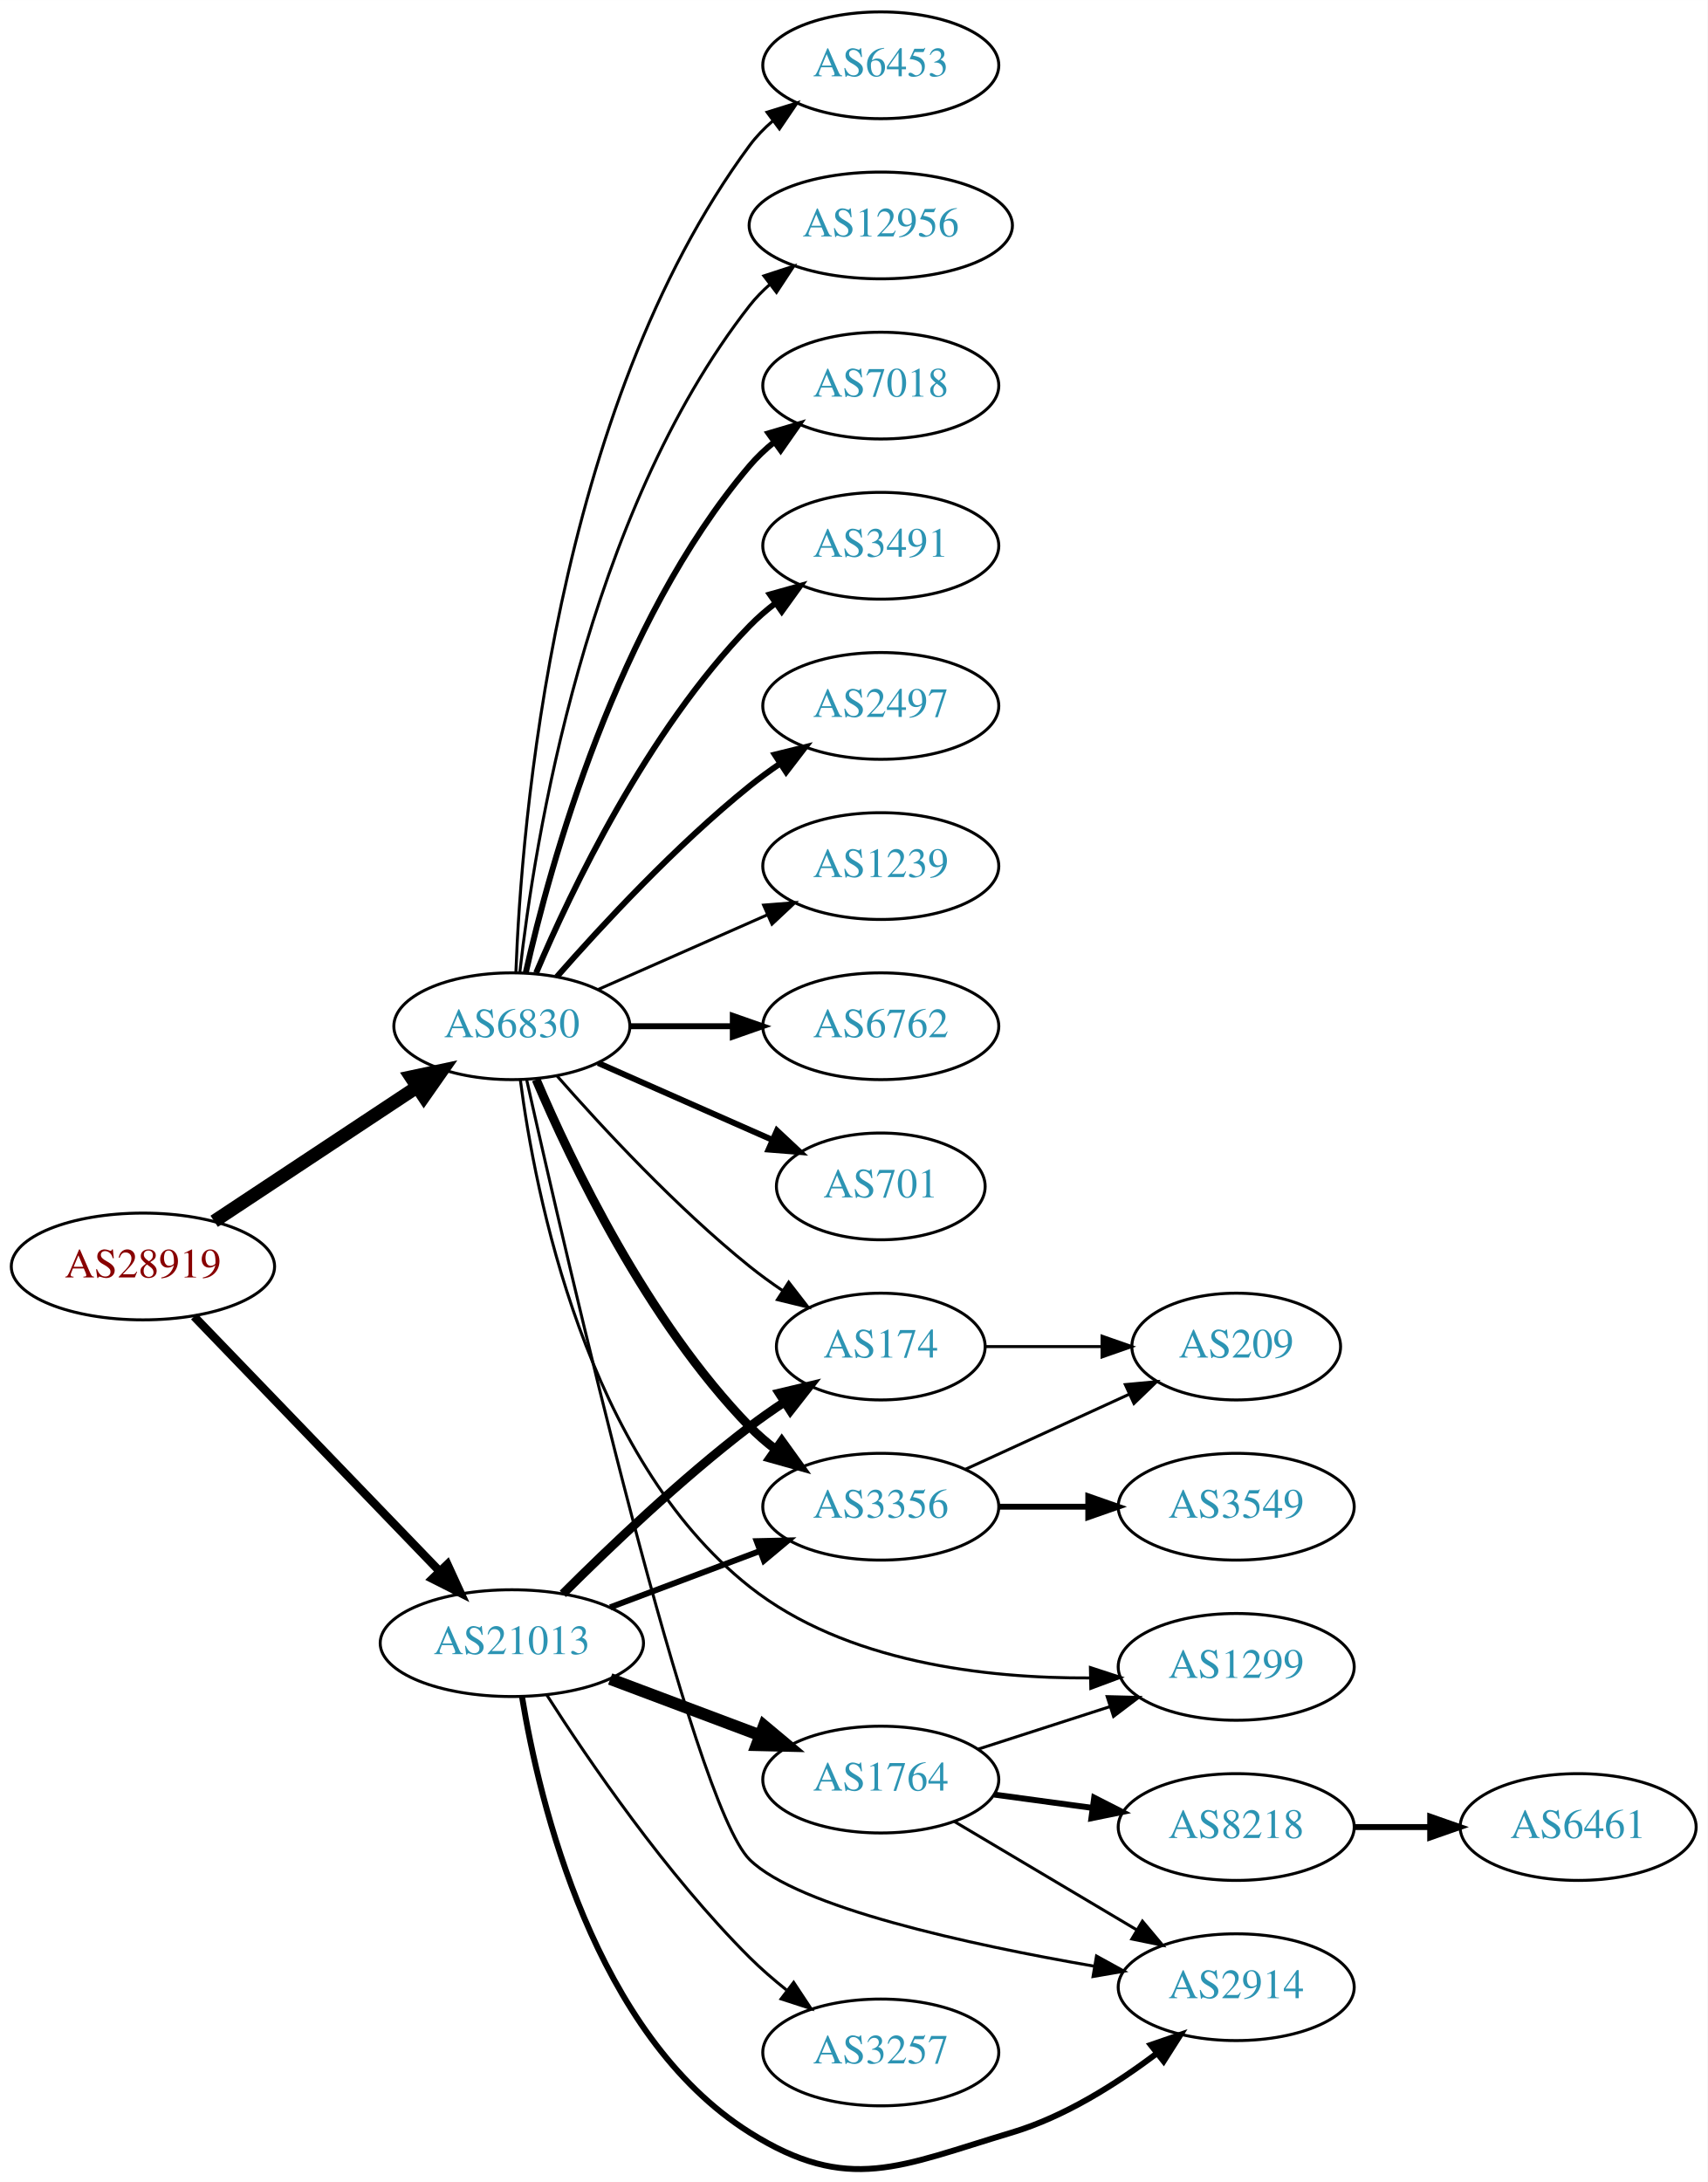
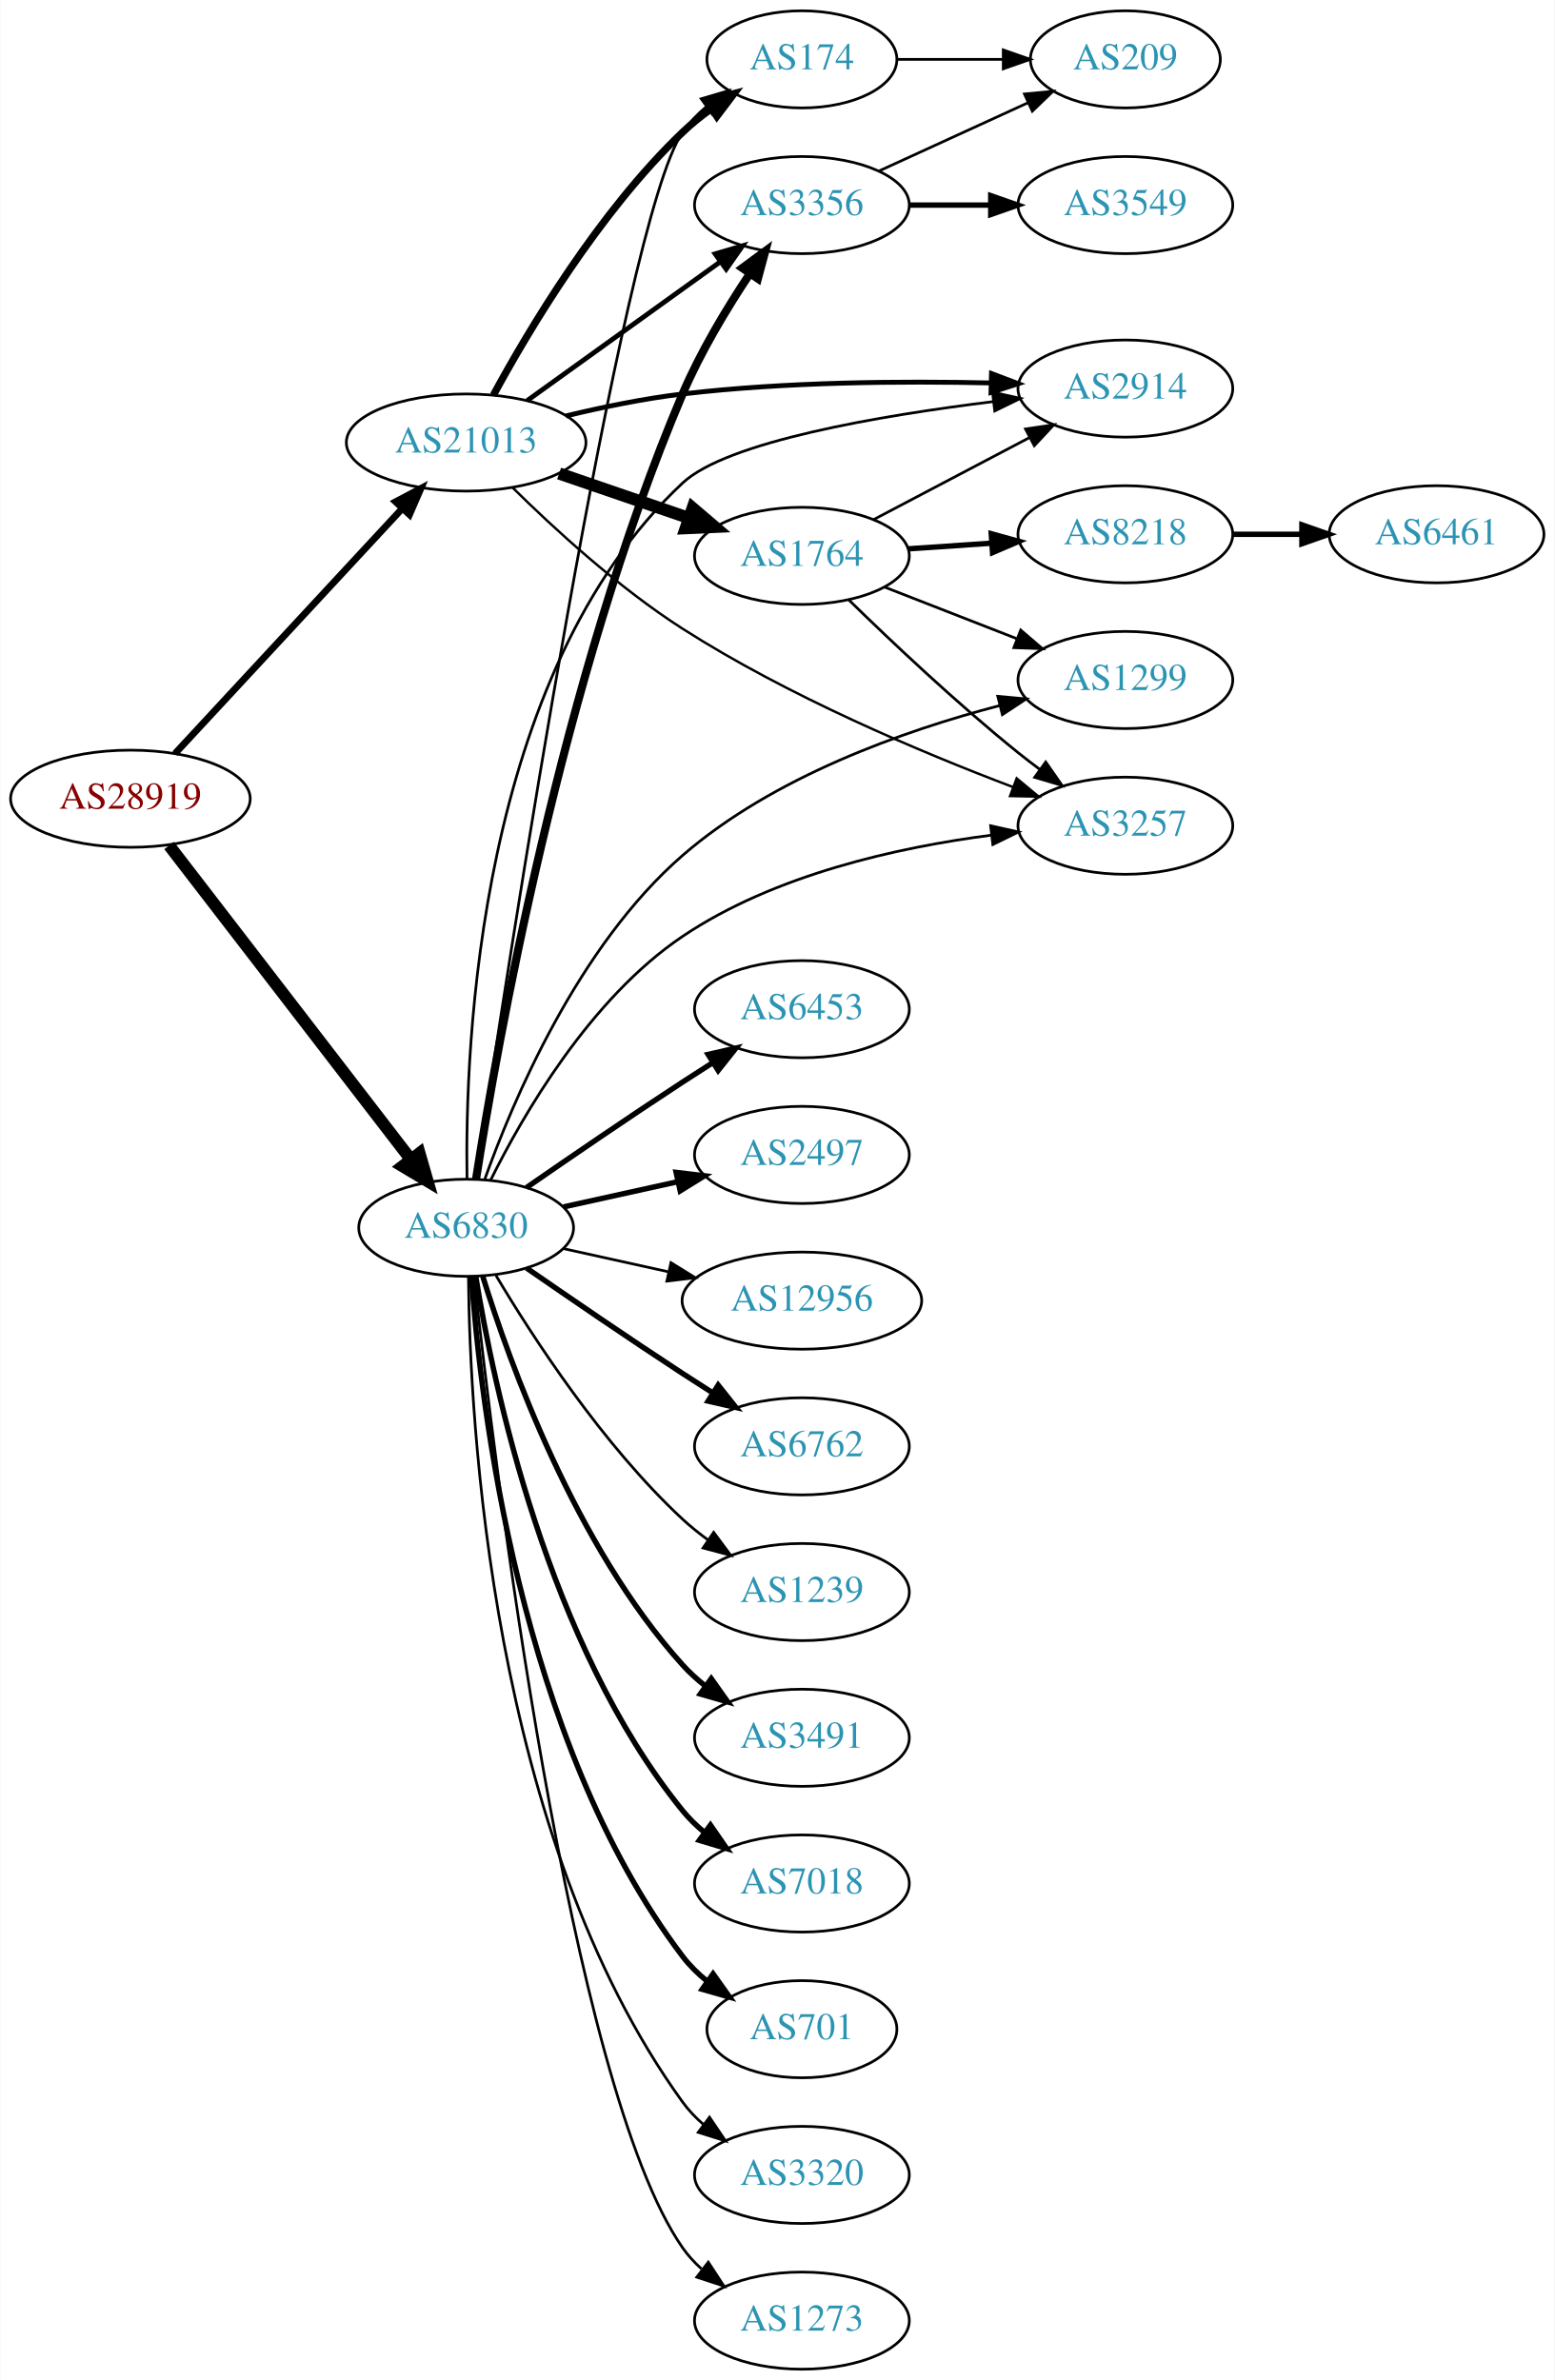
- <svg xmlns="http://www.w3.org/2000/svg" xmlns:xlink="http://www.w3.org/1999/xlink" width="576pt" height="736pt" viewBox="0.00 0.00 575.76 735.67">
-   <g id="graph0" class="graph" transform="scale(1 1) rotate(0) translate(4 731.669)">
-     <polygon fill="white" stroke="none" points="-4,4 -4,-731.669 571.762,-731.669 571.762,4 -4,4" />
+ <svg xmlns="http://www.w3.org/2000/svg" xmlns:xlink="http://www.w3.org/1999/xlink" width="576pt" height="882pt" viewBox="0.00 0.00 575.76 882.00">
+   <g id="graph0" class="graph" transform="scale(1 1) rotate(0) translate(4 878)">
+     <polygon fill="white" stroke="none" points="-4,4 -4,-878 571.762,-878 571.762,4 -4,4" />
    <g id="node1" class="node">
      <g id="a_node1">
        <a xlink:href="/asn/28919" xlink:title="AS28919 ~ Fischergries 2 [AT]">
-           <ellipse fill="#ffffff" stroke="black" cx="44.196" cy="-304.669" rx="44.393" ry="18" />
-           <text text-anchor="middle" x="44.196" y="-300.969" font-family="Times,serif" font-size="14.00" fill="#880000">AS28919</text>
+           <ellipse fill="#ffffff" stroke="black" cx="44.196" cy="-582" rx="44.393" ry="18" />
+           <text text-anchor="middle" x="44.196" y="-578.3" font-family="Times,serif" font-size="14.00" fill="#880000">AS28919</text>
        </a>
      </g>
    </g>
    <g id="node2" class="node">
      <g id="a_node2">
        <a xlink:href="/asn/6830" xlink:title="AS6830 ~ LGI-UPC [AT]">
-           <ellipse fill="#ffffff" stroke="black" cx="168.588" cy="-385.669" rx="39.794" ry="18" />
-           <text text-anchor="middle" x="168.588" y="-381.969" font-family="Times,serif" font-size="14.00" fill="#2c94b3">AS6830</text>
+           <ellipse fill="#ffffff" stroke="black" cx="168.588" cy="-423" rx="39.794" ry="18" />
+           <text text-anchor="middle" x="168.588" y="-419.3" font-family="Times,serif" font-size="14.00" fill="#2c94b3">AS6830</text>
        </a>
      </g>
    </g>
    <g id="edge1" class="edge">
-       <path fill="none" stroke="black" stroke-width="4.5" d="M68.217,-319.905C87.571,-332.713 115.406,-351.135 136.696,-365.225" />
-       <polygon fill="black" stroke="black" stroke-width="4.5" points="134.572,-368.54 145.084,-370.776 138.918,-361.973 134.572,-368.54" />
+       <path fill="none" stroke="black" stroke-width="4.5" d="M58.527,-564.682C80.139,-536.605 122.926,-481.021 148.003,-448.443" />
+       <polygon fill="black" stroke="black" stroke-width="4.5" points="151.294,-450.623 154.274,-440.297 145.054,-445.82 151.294,-450.623" />
    </g>
    <g id="node3" class="node">
      <g id="a_node3">
        <a xlink:href="/asn/21013" xlink:title="AS21013 ~ Wels, AT [AT]">
-           <ellipse fill="#ffffff" stroke="black" cx="168.588" cy="-177.669" rx="44.393" ry="18" />
-           <text text-anchor="middle" x="168.588" y="-173.969" font-family="Times,serif" font-size="14.00" fill="#2c94b3">AS21013</text>
+           <ellipse fill="#ffffff" stroke="black" cx="168.588" cy="-714" rx="44.393" ry="18" />
+           <text text-anchor="middle" x="168.588" y="-710.3" font-family="Times,serif" font-size="14.00" fill="#2c94b3">AS21013</text>
        </a>
      </g>
    </g>
    <g id="edge2" class="edge">
-       <path fill="none" stroke="black" stroke-width="2.842" d="M61.449,-287.805C82.663,-265.792 119.938,-227.114 144.192,-201.947" />
-       <polygon fill="black" stroke="black" stroke-width="2.842" points="146.849,-204.233 151.268,-194.604 141.809,-199.376 146.849,-204.233" />
+       <path fill="none" stroke="black" stroke-width="2.543" d="M60.697,-598.718C82.008,-621.701 120.494,-663.209 145.006,-689.645" />
+       <polygon fill="black" stroke="black" stroke-width="2.543" points="142.461,-692.048 151.826,-697.001 147.594,-687.288 142.461,-692.048" />
    </g>
    <g id="node4" class="node">
      <g id="a_node4">
-         <a xlink:href="/asn/12956" xlink:title="AS12956 ~ TELXIUS [ES]">
-           <ellipse fill="#ffffff" stroke="black" cx="292.98" cy="-655.669" rx="44.393" ry="18" />
-           <text text-anchor="middle" x="292.98" y="-651.969" font-family="Times,serif" font-size="14.00" fill="#2c94b3">AS12956</text>
+         <a xlink:href="/asn/3356" xlink:title="AS3356 ~ Level 3 Parent, LLC [US]">
+           <ellipse fill="#ffffff" stroke="black" cx="292.98" cy="-802" rx="39.794" ry="18" />
+           <text text-anchor="middle" x="292.98" y="-798.3" font-family="Times,serif" font-size="14.00" fill="#2c94b3">AS3356</text>
        </a>
      </g>
    </g>
    <g id="edge3" class="edge">
-       <path fill="none" stroke="black" d="M171.268,-403.798C176.098,-447.038 193.439,-557.886 248.784,-628.669 250.8,-631.247 253.135,-633.644 255.656,-635.858" />
-       <polygon fill="black" stroke="black" points="253.565,-638.665 263.638,-641.951 257.812,-633.101 253.565,-638.665" />
+       <path fill="none" stroke="black" stroke-width="3" d="M172.253,-441.033C179.838,-489.581 203.943,-626.498 248.784,-732 255.411,-747.59 265.171,-763.763 273.738,-776.63" />
+       <polygon fill="black" stroke="black" stroke-width="3" points="270.897,-778.676 279.425,-784.962 276.679,-774.73 270.897,-778.676" />
    </g>
    <g id="node5" class="node">
      <g id="a_node5">
-         <a xlink:href="/asn/3356" xlink:title="AS3356 ~ Level 3 Parent, LLC [US]">
-           <ellipse fill="#ffffff" stroke="black" cx="292.98" cy="-223.669" rx="39.794" ry="18" />
-           <text text-anchor="middle" x="292.98" y="-219.969" font-family="Times,serif" font-size="14.00" fill="#2c94b3">AS3356</text>
+         <a xlink:href="/asn/6453" xlink:title="AS6453 ~ TATA COMMUNICATIONS (AMERICA) INC [US]">
+           <ellipse fill="#ffffff" stroke="black" cx="292.98" cy="-504" rx="39.794" ry="18" />
+           <text text-anchor="middle" x="292.98" y="-500.3" font-family="Times,serif" font-size="14.00" fill="#2c94b3">AS6453</text>
        </a>
      </g>
    </g>
    <g id="edge4" class="edge">
-       <path fill="none" stroke="black" stroke-width="3" d="M176.779,-367.695C188.546,-339.988 214.12,-286.322 248.784,-250.669 251.404,-247.975 254.345,-245.43 257.428,-243.061" />
-       <polygon fill="black" stroke="black" stroke-width="3" points="259.603,-245.811 265.796,-237.214 255.594,-240.072 259.603,-245.811" />
+       <path fill="none" stroke="black" stroke-width="2" d="M190.945,-437.901C206.796,-448.877 228.999,-464.079 248.784,-477 252.366,-479.339 256.137,-481.759 259.897,-484.144" />
+       <polygon fill="black" stroke="black" stroke-width="2" points="258.23,-487.231 268.558,-489.596 261.959,-481.307 258.23,-487.231" />
    </g>
    <g id="node6" class="node">
      <g id="a_node6">
-         <a xlink:href="/asn/7018" xlink:title="AS7018 ~ AT&amp;T Services, Inc. [US]">
-           <ellipse fill="#ffffff" stroke="black" cx="292.98" cy="-601.669" rx="39.794" ry="18" />
-           <text text-anchor="middle" x="292.98" y="-597.969" font-family="Times,serif" font-size="14.00" fill="#2c94b3">AS7018</text>
+         <a xlink:href="/asn/174" xlink:title="AS174 ~ Cogent Communications [US]">
+           <ellipse fill="#ffffff" stroke="black" cx="292.98" cy="-856" rx="35.194" ry="18" />
+           <text text-anchor="middle" x="292.98" y="-852.3" font-family="Times,serif" font-size="14.00" fill="#2c94b3">AS174</text>
        </a>
      </g>
    </g>
    <g id="edge5" class="edge">
-       <path fill="none" stroke="black" stroke-width="2" d="M173.282,-403.745C181.422,-439.818 203.855,-521.809 248.784,-574.669 251.219,-577.533 254.035,-580.19 257.04,-582.63" />
-       <polygon fill="black" stroke="black" stroke-width="2" points="255.139,-585.575 265.3,-588.576 259.228,-579.893 255.139,-585.575" />
+       <path fill="none" stroke="black" d="M172.25,-441.096C183.326,-515.592 226.226,-796.196 248.784,-829 251.208,-832.525 254.259,-835.682 257.612,-838.484" />
+       <polygon fill="black" stroke="black" points="255.67,-841.398 265.835,-844.385 259.751,-835.711 255.67,-841.398" />
    </g>
    <g id="node7" class="node">
      <g id="a_node7">
-         <a xlink:href="/asn/3491" xlink:title="AS3491 ~ PCCW Global, Inc. [US]">
-           <ellipse fill="#ffffff" stroke="black" cx="292.98" cy="-547.669" rx="39.794" ry="18" />
-           <text text-anchor="middle" x="292.98" y="-543.969" font-family="Times,serif" font-size="14.00" fill="#2c94b3">AS3491</text>
+         <a xlink:href="/asn/2497" xlink:title="AS2497 ~ Internet Initiative Japan Inc. [JP]">
+           <ellipse fill="#ffffff" stroke="black" cx="292.98" cy="-450" rx="39.794" ry="18" />
+           <text text-anchor="middle" x="292.98" y="-446.3" font-family="Times,serif" font-size="14.00" fill="#2c94b3">AS2497</text>
        </a>
      </g>
    </g>
    <g id="edge6" class="edge">
-       <path fill="none" stroke="black" stroke-width="2" d="M176.779,-403.644C188.546,-431.351 214.12,-485.017 248.784,-520.669 251.404,-523.364 254.345,-525.908 257.428,-528.278" />
-       <polygon fill="black" stroke="black" stroke-width="2" points="255.594,-531.266 265.796,-534.124 259.603,-525.528 255.594,-531.266" />
+       <path fill="none" stroke="black" stroke-width="2" d="M204.661,-430.737C217.848,-433.646 233.028,-436.995 246.994,-440.076" />
+       <polygon fill="black" stroke="black" stroke-width="2" points="246.383,-443.525 256.903,-442.262 247.891,-436.69 246.383,-443.525" />
    </g>
    <g id="node8" class="node">
      <g id="a_node8">
-         <a xlink:href="/asn/2497" xlink:title="AS2497 ~ Internet Initiative Japan Inc. [JP]">
-           <ellipse fill="#ffffff" stroke="black" cx="292.98" cy="-493.669" rx="39.794" ry="18" />
-           <text text-anchor="middle" x="292.98" y="-489.969" font-family="Times,serif" font-size="14.00" fill="#2c94b3">AS2497</text>
+         <a xlink:href="/asn/12956" xlink:title="AS12956 ~ TELXIUS [ES]">
+           <ellipse fill="#ffffff" stroke="black" cx="292.98" cy="-396" rx="44.393" ry="18" />
+           <text text-anchor="middle" x="292.98" y="-392.3" font-family="Times,serif" font-size="14.00" fill="#2c94b3">AS12956</text>
        </a>
      </g>
    </g>
    <g id="edge7" class="edge">
-       <path fill="none" stroke="black" stroke-width="2" d="M183.74,-402.332C198.842,-419.563 223.963,-446.694 248.784,-466.669 252.04,-469.289 255.565,-471.862 259.149,-474.315" />
-       <polygon fill="black" stroke="black" stroke-width="2" points="257.237,-477.247 267.522,-479.79 261.068,-471.388 257.237,-477.247" />
+       <path fill="none" stroke="black" d="M204.661,-415.263C216.7,-412.607 230.4,-409.585 243.321,-406.734" />
+       <polygon fill="black" stroke="black" points="244.459,-410.068 253.47,-404.495 242.951,-403.232 244.459,-410.068" />
    </g>
    <g id="node9" class="node">
      <g id="a_node9">
-         <a xlink:href="/asn/1239" xlink:title="AS1239 ~ Sprint [US]">
-           <ellipse fill="#ffffff" stroke="black" cx="292.98" cy="-439.669" rx="39.794" ry="18" />
-           <text text-anchor="middle" x="292.98" y="-435.969" font-family="Times,serif" font-size="14.00" fill="#2c94b3">AS1239</text>
+         <a xlink:href="/asn/6762" xlink:title="AS6762 ~ TELECOM ITALIA SPARKLE S.p.A. [IT]">
+           <ellipse fill="#ffffff" stroke="black" cx="292.98" cy="-342" rx="39.794" ry="18" />
+           <text text-anchor="middle" x="292.98" y="-338.3" font-family="Times,serif" font-size="14.00" fill="#2c94b3">AS6762</text>
        </a>
      </g>
    </g>
    <g id="edge8" class="edge">
-       <path fill="none" stroke="black" d="M197.667,-398.058C214.615,-405.536 236.413,-415.153 254.782,-423.257" />
-       <polygon fill="black" stroke="black" points="253.47,-426.504 264.032,-427.338 256.296,-420.099 253.47,-426.504" />
+       <path fill="none" stroke="black" stroke-width="2" d="M190.945,-408.099C206.796,-397.123 228.999,-381.921 248.784,-369 252.366,-366.661 256.137,-364.241 259.897,-361.856" />
+       <polygon fill="black" stroke="black" stroke-width="2" points="261.959,-364.693 268.558,-356.404 258.23,-358.769 261.959,-364.693" />
    </g>
    <g id="node10" class="node">
      <g id="a_node10">
-         <a xlink:href="/asn/6762" xlink:title="AS6762 ~ TELECOM ITALIA SPARKLE S.p.A. [IT]">
-           <ellipse fill="#ffffff" stroke="black" cx="292.98" cy="-385.669" rx="39.794" ry="18" />
-           <text text-anchor="middle" x="292.98" y="-381.969" font-family="Times,serif" font-size="14.00" fill="#2c94b3">AS6762</text>
+         <a xlink:href="/asn/1239" xlink:title="AS1239 ~ Sprint [US]">
+           <ellipse fill="#ffffff" stroke="black" cx="292.98" cy="-288" rx="39.794" ry="18" />
+           <text text-anchor="middle" x="292.98" y="-284.3" font-family="Times,serif" font-size="14.00" fill="#2c94b3">AS1239</text>
        </a>
      </g>
    </g>
    <g id="edge9" class="edge">
-       <path fill="none" stroke="black" stroke-width="2" d="M208.314,-385.669C219.252,-385.669 231.303,-385.669 242.769,-385.669" />
-       <polygon fill="black" stroke="black" stroke-width="2" points="243.087,-389.169 253.087,-385.669 243.087,-382.169 243.087,-389.169" />
+       <path fill="none" stroke="black" d="M179.634,-405.329C193.205,-382.528 219.137,-342.528 248.784,-315 251.691,-312.301 254.904,-309.72 258.228,-307.297" />
+       <polygon fill="black" stroke="black" points="260.287,-310.13 266.606,-301.625 256.363,-304.333 260.287,-310.13" />
    </g>
    <g id="node11" class="node">
      <g id="a_node11">
-         <a xlink:href="/asn/701" xlink:title="AS701 ~ UUNET [US]">
-           <ellipse fill="#ffffff" stroke="black" cx="292.98" cy="-331.669" rx="35.194" ry="18" />
-           <text text-anchor="middle" x="292.98" y="-327.969" font-family="Times,serif" font-size="14.00" fill="#2c94b3">AS701</text>
+         <a xlink:href="/asn/3491" xlink:title="AS3491 ~ PCCW Global, Inc. [US]">
+           <ellipse fill="#ffffff" stroke="black" cx="292.98" cy="-234" rx="39.794" ry="18" />
+           <text text-anchor="middle" x="292.98" y="-230.3" font-family="Times,serif" font-size="14.00" fill="#2c94b3">AS3491</text>
        </a>
      </g>
    </g>
    <g id="edge10" class="edge">
-       <path fill="none" stroke="black" stroke-width="2" d="M197.667,-373.281C215.096,-365.591 237.653,-355.639 256.337,-347.395" />
-       <polygon fill="black" stroke="black" stroke-width="2" points="257.97,-350.5 265.707,-343.262 255.145,-344.096 257.97,-350.5" />
+       <path fill="none" stroke="black" stroke-width="2" d="M174.726,-405.06C184.629,-373.021 208.966,-305.188 248.784,-261 251.3,-258.208 254.172,-255.599 257.211,-253.188" />
+       <polygon fill="black" stroke="black" stroke-width="2" points="259.394,-255.93 265.519,-247.285 255.34,-250.224 259.394,-255.93" />
    </g>
    <g id="node12" class="node">
      <g id="a_node12">
-         <a xlink:href="/asn/6453" xlink:title="AS6453 ~ TATA COMMUNICATIONS (AMERICA) INC [US]">
-           <ellipse fill="#ffffff" stroke="black" cx="292.98" cy="-709.669" rx="39.794" ry="18" />
-           <text text-anchor="middle" x="292.98" y="-705.969" font-family="Times,serif" font-size="14.00" fill="#2c94b3">AS6453</text>
+         <a xlink:href="/asn/7018" xlink:title="AS7018 ~ AT&amp;T Services, Inc. [US]">
+           <ellipse fill="#ffffff" stroke="black" cx="292.98" cy="-180" rx="39.794" ry="18" />
+           <text text-anchor="middle" x="292.98" y="-176.3" font-family="Times,serif" font-size="14.00" fill="#2c94b3">AS7018</text>
        </a>
      </g>
    </g>
    <g id="edge11" class="edge">
-       <path fill="none" stroke="black" d="M169.94,-403.663C171.766,-453.127 182.82,-593.399 248.784,-682.669 251.018,-685.692 253.701,-688.456 256.621,-690.962" />
-       <polygon fill="black" stroke="black" points="254.647,-693.856 264.765,-697 258.816,-688.233 254.647,-693.856" />
+       <path fill="none" stroke="black" stroke-width="2" d="M172.169,-404.822C178.624,-365.003 198.695,-268.714 248.784,-207 251.153,-204.082 253.926,-201.388 256.903,-198.925" />
+       <polygon fill="black" stroke="black" stroke-width="2" points="259.094,-201.659 265.125,-192.948 254.978,-195.997 259.094,-201.659" />
    </g>
    <g id="node13" class="node">
      <g id="a_node13">
-         <a xlink:href="/asn/1299" xlink:title="AS1299 ~ Telia Carrier [EU]">
-           <ellipse fill="#ffffff" stroke="black" cx="412.823" cy="-169.669" rx="39.794" ry="18" />
-           <text text-anchor="middle" x="412.823" y="-165.969" font-family="Times,serif" font-size="14.00" fill="#2c94b3">AS1299</text>
+         <a xlink:href="/asn/701" xlink:title="AS701 ~ UUNET [US]">
+           <ellipse fill="#ffffff" stroke="black" cx="292.98" cy="-126" rx="35.194" ry="18" />
+           <text text-anchor="middle" x="292.98" y="-122.3" font-family="Times,serif" font-size="14.00" fill="#2c94b3">AS701</text>
        </a>
      </g>
    </g>
    <g id="edge12" class="edge">
-       <path fill="none" stroke="black" d="M171.433,-367.689C176.371,-329.528 193.529,-240.361 248.784,-196.669 281.046,-171.16 328.298,-165.753 363.638,-165.934" />
-       <polygon fill="black" stroke="black" points="363.66,-169.435 373.729,-166.137 363.801,-162.436 363.66,-169.435" />
+       <path fill="none" stroke="black" stroke-width="2" d="M170.537,-404.964C173.823,-358.543 188.133,-232.993 248.784,-153 251.369,-149.591 254.519,-146.506 257.929,-143.745" />
+       <polygon fill="black" stroke="black" stroke-width="2" points="260.068,-146.519 266.213,-137.888 256.027,-140.804 260.068,-146.519" />
    </g>
    <g id="node14" class="node">
      <g id="a_node14">
-         <a xlink:href="/asn/174" xlink:title="AS174 ~ Cogent Communications [US]">
-           <ellipse fill="#ffffff" stroke="black" cx="292.98" cy="-277.669" rx="35.194" ry="18" />
-           <text text-anchor="middle" x="292.98" y="-273.969" font-family="Times,serif" font-size="14.00" fill="#2c94b3">AS174</text>
+         <a xlink:href="/asn/3320" xlink:title="AS3320 ~ DTAG [DE]">
+           <ellipse fill="#ffffff" stroke="black" cx="292.98" cy="-72" rx="39.794" ry="18" />
+           <text text-anchor="middle" x="292.98" y="-68.3" font-family="Times,serif" font-size="14.00" fill="#2c94b3">AS3320</text>
        </a>
      </g>
    </g>
    <g id="edge13" class="edge">
-       <path fill="none" stroke="black" d="M183.74,-369.006C198.842,-351.776 223.963,-324.645 248.784,-304.669 252.289,-301.849 256.107,-299.082 259.975,-296.461" />
-       <polygon fill="black" stroke="black" points="261.933,-299.363 268.421,-290.987 258.126,-293.489 261.933,-299.363" />
+       <path fill="none" stroke="black" d="M169.44,-404.922C169.89,-352.439 177.542,-197.548 248.784,-99 250.986,-95.954 253.648,-93.175 256.555,-90.659" />
+       <polygon fill="black" stroke="black" points="258.751,-93.388 264.68,-84.608 254.57,-87.774 258.751,-93.388" />
    </g>
    <g id="node15" class="node">
      <g id="a_node15">
+         <a xlink:href="/asn/1299" xlink:title="AS1299 ~ Telia Carrier [EU]">
+           <ellipse fill="#ffffff" stroke="black" cx="412.823" cy="-626" rx="39.794" ry="18" />
+           <text text-anchor="middle" x="412.823" y="-622.3" font-family="Times,serif" font-size="14.00" fill="#2c94b3">AS1299</text>
+         </a>
+       </g>
+     </g>
+     <g id="edge14" class="edge">
+       <path fill="none" stroke="black" d="M175.409,-440.759C185.753,-469.738 209.974,-527.331 248.784,-561 282.408,-590.17 330.746,-607.214 366.058,-616.474" />
+       <polygon fill="black" stroke="black" points="365.556,-619.956 376.107,-618.992 367.258,-613.166 365.556,-619.956" />
+     </g>
+     <g id="node16" class="node">
+       <g id="a_node16">
        <a xlink:href="/asn/2914" xlink:title="AS2914 ~ NTT America, Inc. [US]">
-           <ellipse fill="#ffffff" stroke="black" cx="412.823" cy="-61.669" rx="39.794" ry="18" />
-           <text text-anchor="middle" x="412.823" y="-57.969" font-family="Times,serif" font-size="14.00" fill="#2c94b3">AS2914</text>
-         </a>
-       </g>
-     </g>
-     <g id="edge14" class="edge">
-       <path fill="none" stroke="black" d="M173.629,-367.412C186.9,-308.127 229.404,-123.726 248.784,-104.669 265.175,-88.553 322.816,-76.027 364.926,-68.752" />
-       <polygon fill="black" stroke="black" points="365.711,-72.169 374.993,-67.061 364.551,-65.266 365.711,-72.169" />
-     </g>
-     <g id="edge19" class="edge">
-       <path fill="none" stroke="black" stroke-width="2" d="M201.745,-189.755C217.112,-195.531 235.659,-202.502 251.932,-208.618" />
-       <polygon fill="black" stroke="black" stroke-width="2" points="251.129,-212.055 261.721,-212.297 253.592,-205.502 251.129,-212.055" />
-     </g>
-     <g id="edge18" class="edge">
-       <path fill="none" stroke="black" stroke-width="3" d="M185.784,-194.285C201.256,-209.739 225.591,-232.977 248.784,-250.669 252.443,-253.46 256.399,-256.232 260.38,-258.877" />
-       <polygon fill="black" stroke="black" stroke-width="3" points="258.722,-261.972 269.03,-264.424 262.501,-256.08 258.722,-261.972" />
-     </g>
-     <g id="edge17" class="edge">
-       <path fill="none" stroke="black" stroke-width="2" d="M172.002,-159.65C177.842,-124.131 196.342,-45.668 248.784,-12.669 282.035,8.253 299.536,-1.419 337.176,-12.669 355.012,-18 372.538,-29.111 386.122,-39.406" />
-       <polygon fill="black" stroke="black" stroke-width="2" points="384.02,-42.205 394.038,-45.652 388.356,-36.71 384.02,-42.205" />
+           <ellipse fill="#ffffff" stroke="black" cx="412.823" cy="-734" rx="39.794" ry="18" />
+           <text text-anchor="middle" x="412.823" y="-730.3" font-family="Times,serif" font-size="14.00" fill="#2c94b3">AS2914</text>
+         </a>
+       </g>
+     </g>
+     <g id="edge15" class="edge">
+       <path fill="none" stroke="black" d="M168.906,-441.005C168.09,-490.252 173.016,-628.215 248.784,-699 265.249,-714.382 321.974,-723.999 363.908,-729.174" />
+       <polygon fill="black" stroke="black" points="363.606,-732.663 373.949,-730.364 364.43,-725.711 363.606,-732.663" />
+     </g>
+     <g id="node17" class="node">
+       <g id="a_node17">
+         <a xlink:href="/asn/3257" xlink:title="AS3257 ~ GTT [DE]">
+           <ellipse fill="#ffffff" stroke="black" cx="412.823" cy="-572" rx="39.794" ry="18" />
+           <text text-anchor="middle" x="412.823" y="-568.3" font-family="Times,serif" font-size="14.00" fill="#2c94b3">AS3257</text>
+         </a>
+       </g>
+     </g>
+     <g id="edge16" class="edge">
+       <path fill="none" stroke="black" d="M177.601,-440.535C189.571,-464.708 214.446,-507.898 248.784,-531 282.801,-553.885 328.574,-564 362.961,-568.469" />
+       <polygon fill="black" stroke="black" points="362.901,-571.986 373.242,-569.682 363.721,-565.034 362.901,-571.986" />
    </g>
    <g id="node18" class="node">
      <g id="a_node18">
+         <a xlink:href="/asn/1273" xlink:title="AS1273 ~ Vodafone Group PLC [EU]">
+           <ellipse fill="#ffffff" stroke="black" cx="292.98" cy="-18" rx="39.794" ry="18" />
+           <text text-anchor="middle" x="292.98" y="-14.3" font-family="Times,serif" font-size="14.00" fill="#2c94b3">AS1273</text>
+         </a>
+       </g>
+     </g>
+     <g id="edge17" class="edge">
+       <path fill="none" stroke="black" d="M171.49,-404.91C178.808,-337.967 206.86,-105.068 248.784,-45 250.758,-42.172 253.133,-39.578 255.742,-37.214" />
+       <polygon fill="black" stroke="black" points="258.294,-39.668 264.097,-30.803 254.033,-34.114 258.294,-39.668" />
+     </g>
+     <g id="edge21" class="edge">
+       <path fill="none" stroke="black" stroke-width="1.8" d="M191.188,-729.53C211.059,-743.818 240.692,-765.124 262.69,-780.94" />
+       <polygon fill="black" stroke="black" stroke-width="1.8" points="260.843,-783.923 271.006,-786.919 264.93,-778.24 260.843,-783.923" />
+     </g>
+     <g id="edge24" class="edge">
+       <path fill="none" stroke="black" stroke-width="2.7" d="M178.701,-731.622C191.788,-755.72 217.777,-799.341 248.784,-829 252.036,-832.11 255.701,-835.05 259.487,-837.765" />
+       <polygon fill="black" stroke="black" stroke-width="2.7" points="257.589,-840.706 267.854,-843.328 261.464,-834.877 257.589,-840.706" />
+     </g>
+     <g id="edge23" class="edge">
+       <path fill="none" stroke="black" stroke-width="1.8" d="M205.58,-723.868C219.029,-727.108 234.502,-730.309 248.784,-732 286.96,-736.521 330.513,-736.808 362.996,-736.081" />
+       <polygon fill="black" stroke="black" stroke-width="1.8" points="363.228,-739.576 373.132,-735.814 363.043,-732.579 363.228,-739.576" />
+     </g>
+     <g id="edge20" class="edge">
+       <path fill="none" stroke="black" stroke-width="0.9" d="M185.723,-697.364C200.961,-682.309 224.97,-660.225 248.784,-645 287.905,-619.989 337.033,-599.264 371.082,-586.366" />
+       <polygon fill="black" stroke="black" stroke-width="0.9" points="372.554,-589.553 380.7,-582.779 370.108,-582.994 372.554,-589.553" />
+     </g>
+     <g id="node21" class="node">
+       <g id="a_node21">
        <a xlink:href="/asn/1764" xlink:title="AS1764 ~ NEXTLAYER-AS [AT]">
-           <ellipse fill="#ffffff" stroke="black" cx="292.98" cy="-131.669" rx="39.794" ry="18" />
-           <text text-anchor="middle" x="292.98" y="-127.969" font-family="Times,serif" font-size="14.00" fill="#2c94b3">AS1764</text>
-         </a>
-       </g>
-     </g>
-     <g id="edge20" class="edge">
-       <path fill="none" stroke="black" stroke-width="4" d="M201.745,-165.583C217.112,-159.808 235.659,-152.837 251.932,-146.721" />
-       <polygon fill="black" stroke="black" stroke-width="4" points="253.592,-149.836 261.721,-143.042 251.129,-143.284 253.592,-149.836" />
+           <ellipse fill="#ffffff" stroke="black" cx="292.98" cy="-672" rx="39.794" ry="18" />
+           <text text-anchor="middle" x="292.98" y="-668.3" font-family="Times,serif" font-size="14.00" fill="#2c94b3">AS1764</text>
+         </a>
+       </g>
+     </g>
+     <g id="edge22" class="edge">
+       <path fill="none" stroke="black" stroke-width="4.5" d="M203.032,-702.523C217.78,-697.463 235.255,-691.466 250.795,-686.133" />
+       <polygon fill="black" stroke="black" stroke-width="4.5" points="252.499,-689.711 260.68,-682.741 249.943,-682.263 252.499,-689.711" />
    </g>
    <g id="node19" class="node">
      <g id="a_node19">
-         <a xlink:href="/asn/3257" xlink:title="AS3257 ~ GTT [DE]">
-           <ellipse fill="#ffffff" stroke="black" cx="292.98" cy="-39.669" rx="39.794" ry="18" />
-           <text text-anchor="middle" x="292.98" y="-35.969" font-family="Times,serif" font-size="14.00" fill="#2c94b3">AS3257</text>
-         </a>
-       </g>
-     </g>
-     <g id="edge21" class="edge">
-       <path fill="none" stroke="black" d="M180.285,-160.311C194.358,-138.262 220.626,-99.713 248.784,-71.669 252.572,-67.897 256.828,-64.21 261.152,-60.761" />
-       <polygon fill="black" stroke="black" points="263.602,-63.294 269.447,-54.457 259.367,-57.721 263.602,-63.294" />
-     </g>
-     <g id="node16" class="node">
-       <g id="a_node16">
-         <a xlink:href="/asn/3549" xlink:title="AS3549 ~ Level 3 Parent, LLC [US]">
-           <ellipse fill="#ffffff" stroke="black" cx="412.823" cy="-223.669" rx="39.794" ry="18" />
-           <text text-anchor="middle" x="412.823" y="-219.969" font-family="Times,serif" font-size="14.00" fill="#2c94b3">AS3549</text>
-         </a>
-       </g>
-     </g>
-     <g id="edge15" class="edge">
-       <path fill="none" stroke="black" stroke-width="2" d="M332.893,-223.669C342.446,-223.669 352.796,-223.669 362.759,-223.669" />
-       <polygon fill="black" stroke="black" stroke-width="2" points="362.951,-227.169 372.951,-223.669 362.951,-220.169 362.951,-227.169" />
-     </g>
-     <g id="node17" class="node">
-       <g id="a_node17">
        <a xlink:href="/asn/209" xlink:title="AS209 ~ CenturyLink Communications, LLC [US]">
-           <ellipse fill="#ffffff" stroke="black" cx="412.823" cy="-277.669" rx="35.194" ry="18" />
-           <text text-anchor="middle" x="412.823" y="-273.969" font-family="Times,serif" font-size="14.00" fill="#2c94b3">AS209</text>
-         </a>
-       </g>
-     </g>
-     <g id="edge16" class="edge">
-       <path fill="none" stroke="black" d="M321.609,-236.33C338.025,-243.853 359.007,-253.467 376.604,-261.531" />
-       <polygon fill="black" stroke="black" points="375.432,-264.844 385.981,-265.828 378.348,-258.48 375.432,-264.844" />
-     </g>
-     <g id="edge26" class="edge">
-       <path fill="none" stroke="black" d="M328.382,-277.669C340.604,-277.669 354.539,-277.669 367.475,-277.669" />
-       <polygon fill="black" stroke="black" points="367.582,-281.169 377.582,-277.669 367.582,-274.169 367.582,-281.169" />
-     </g>
-     <g id="edge23" class="edge">
-       <path fill="none" stroke="black" d="M325.87,-141.953C339.494,-146.346 355.58,-151.533 370.13,-156.225" />
-       <polygon fill="black" stroke="black" points="369.316,-159.64 379.908,-159.378 371.464,-152.978 369.316,-159.64" />
-     </g>
-     <g id="edge22" class="edge">
-       <path fill="none" stroke="black" d="M317.828,-117.504C335.478,-107.02 359.729,-92.614 379.178,-81.061" />
-       <polygon fill="black" stroke="black" points="381.201,-83.93 388.011,-75.814 377.626,-77.912 381.201,-83.93" />
+           <ellipse fill="#ffffff" stroke="black" cx="412.823" cy="-856" rx="35.194" ry="18" />
+           <text text-anchor="middle" x="412.823" y="-852.3" font-family="Times,serif" font-size="14.00" fill="#2c94b3">AS209</text>
+         </a>
+       </g>
+     </g>
+     <g id="edge18" class="edge">
+       <path fill="none" stroke="black" d="M321.609,-814.661C338.025,-822.183 359.007,-831.798 376.604,-839.861" />
+       <polygon fill="black" stroke="black" points="375.432,-843.174 385.981,-844.158 378.348,-836.811 375.432,-843.174" />
    </g>
    <g id="node20" class="node">
      <g id="a_node20">
+         <a xlink:href="/asn/3549" xlink:title="AS3549 ~ Level 3 Parent, LLC [US]">
+           <ellipse fill="#ffffff" stroke="black" cx="412.823" cy="-802" rx="39.794" ry="18" />
+           <text text-anchor="middle" x="412.823" y="-798.3" font-family="Times,serif" font-size="14.00" fill="#2c94b3">AS3549</text>
+         </a>
+       </g>
+     </g>
+     <g id="edge19" class="edge">
+       <path fill="none" stroke="black" stroke-width="2" d="M332.893,-802C342.446,-802 352.796,-802 362.759,-802" />
+       <polygon fill="black" stroke="black" stroke-width="2" points="362.951,-805.5 372.951,-802 362.951,-798.5 362.951,-805.5" />
+     </g>
+     <g id="edge30" class="edge">
+       <path fill="none" stroke="black" d="M328.382,-856C340.604,-856 354.539,-856 367.475,-856" />
+       <polygon fill="black" stroke="black" points="367.582,-859.5 377.582,-856 367.582,-852.5 367.582,-859.5" />
+     </g>
+     <g id="edge27" class="edge">
+       <path fill="none" stroke="black" d="M323.717,-660.392C338.511,-654.618 356.588,-647.561 372.51,-641.346" />
+       <polygon fill="black" stroke="black" points="374.053,-644.501 382.096,-637.604 371.508,-637.98 374.053,-644.501" />
+     </g>
+     <g id="edge25" class="edge">
+       <path fill="none" stroke="black" d="M319.55,-685.453C336.46,-694.35 358.833,-706.121 377.314,-715.844" />
+       <polygon fill="black" stroke="black" points="375.823,-719.014 386.303,-720.573 379.083,-712.82 375.823,-719.014" />
+     </g>
+     <g id="edge28" class="edge">
+       <path fill="none" stroke="black" d="M310.386,-655.654C326.008,-640.389 350.444,-617.28 373.176,-599 375.728,-596.948 378.425,-594.879 381.161,-592.847" />
+       <polygon fill="black" stroke="black" points="383.314,-595.609 389.375,-586.92 379.218,-589.933 383.314,-595.609" />
+     </g>
+     <g id="node22" class="node">
+       <g id="a_node22">
        <a xlink:href="/asn/8218" xlink:title="AS8218 ~ legacy Neotelecoms [FR]">
-           <ellipse fill="#ffffff" stroke="black" cx="412.823" cy="-115.669" rx="39.794" ry="18" />
-           <text text-anchor="middle" x="412.823" y="-111.969" font-family="Times,serif" font-size="14.00" fill="#2c94b3">AS8218</text>
-         </a>
-       </g>
-     </g>
-     <g id="edge24" class="edge">
-       <path fill="none" stroke="black" stroke-width="2" d="M331.267,-126.607C341.798,-125.177 353.401,-123.602 364.441,-122.103" />
-       <polygon fill="black" stroke="black" stroke-width="2" points="364.937,-125.568 374.375,-120.754 363.995,-118.631 364.937,-125.568" />
-     </g>
-     <g id="node21" class="node">
-       <g id="a_node21">
+           <ellipse fill="#ffffff" stroke="black" cx="412.823" cy="-680" rx="39.794" ry="18" />
+           <text text-anchor="middle" x="412.823" y="-676.3" font-family="Times,serif" font-size="14.00" fill="#2c94b3">AS8218</text>
+         </a>
+       </g>
+     </g>
+     <g id="edge26" class="edge">
+       <path fill="none" stroke="black" stroke-width="2" d="M332.24,-674.597C342.12,-675.268 352.886,-675.999 363.216,-676.7" />
+       <polygon fill="black" stroke="black" stroke-width="2" points="363.137,-680.203 373.352,-677.388 363.612,-673.219 363.137,-680.203" />
+     </g>
+     <g id="node23" class="node">
+       <g id="a_node23">
        <a xlink:href="/asn/6461" xlink:title="AS6461 ~ Zayo Bandwidth [US]">
-           <ellipse fill="#ffffff" stroke="black" cx="528.116" cy="-115.669" rx="39.794" ry="18" />
-           <text text-anchor="middle" x="528.116" y="-111.969" font-family="Times,serif" font-size="14.00" fill="#2c94b3">AS6461</text>
-         </a>
-       </g>
-     </g>
-     <g id="edge25" class="edge">
-       <path fill="none" stroke="black" stroke-width="2" d="M452.495,-115.669C460.698,-115.669 469.462,-115.669 477.994,-115.669" />
-       <polygon fill="black" stroke="black" stroke-width="2" points="478.233,-119.169 488.233,-115.669 478.233,-112.169 478.233,-119.169" />
+           <ellipse fill="#ffffff" stroke="black" cx="528.116" cy="-680" rx="39.794" ry="18" />
+           <text text-anchor="middle" x="528.116" y="-676.3" font-family="Times,serif" font-size="14.00" fill="#2c94b3">AS6461</text>
+         </a>
+       </g>
+     </g>
+     <g id="edge29" class="edge">
+       <path fill="none" stroke="black" stroke-width="2" d="M452.495,-680C460.698,-680 469.462,-680 477.994,-680" />
+       <polygon fill="black" stroke="black" stroke-width="2" points="478.233,-683.5 488.233,-680 478.233,-676.5 478.233,-683.5" />
    </g>
  </g>
</svg>
